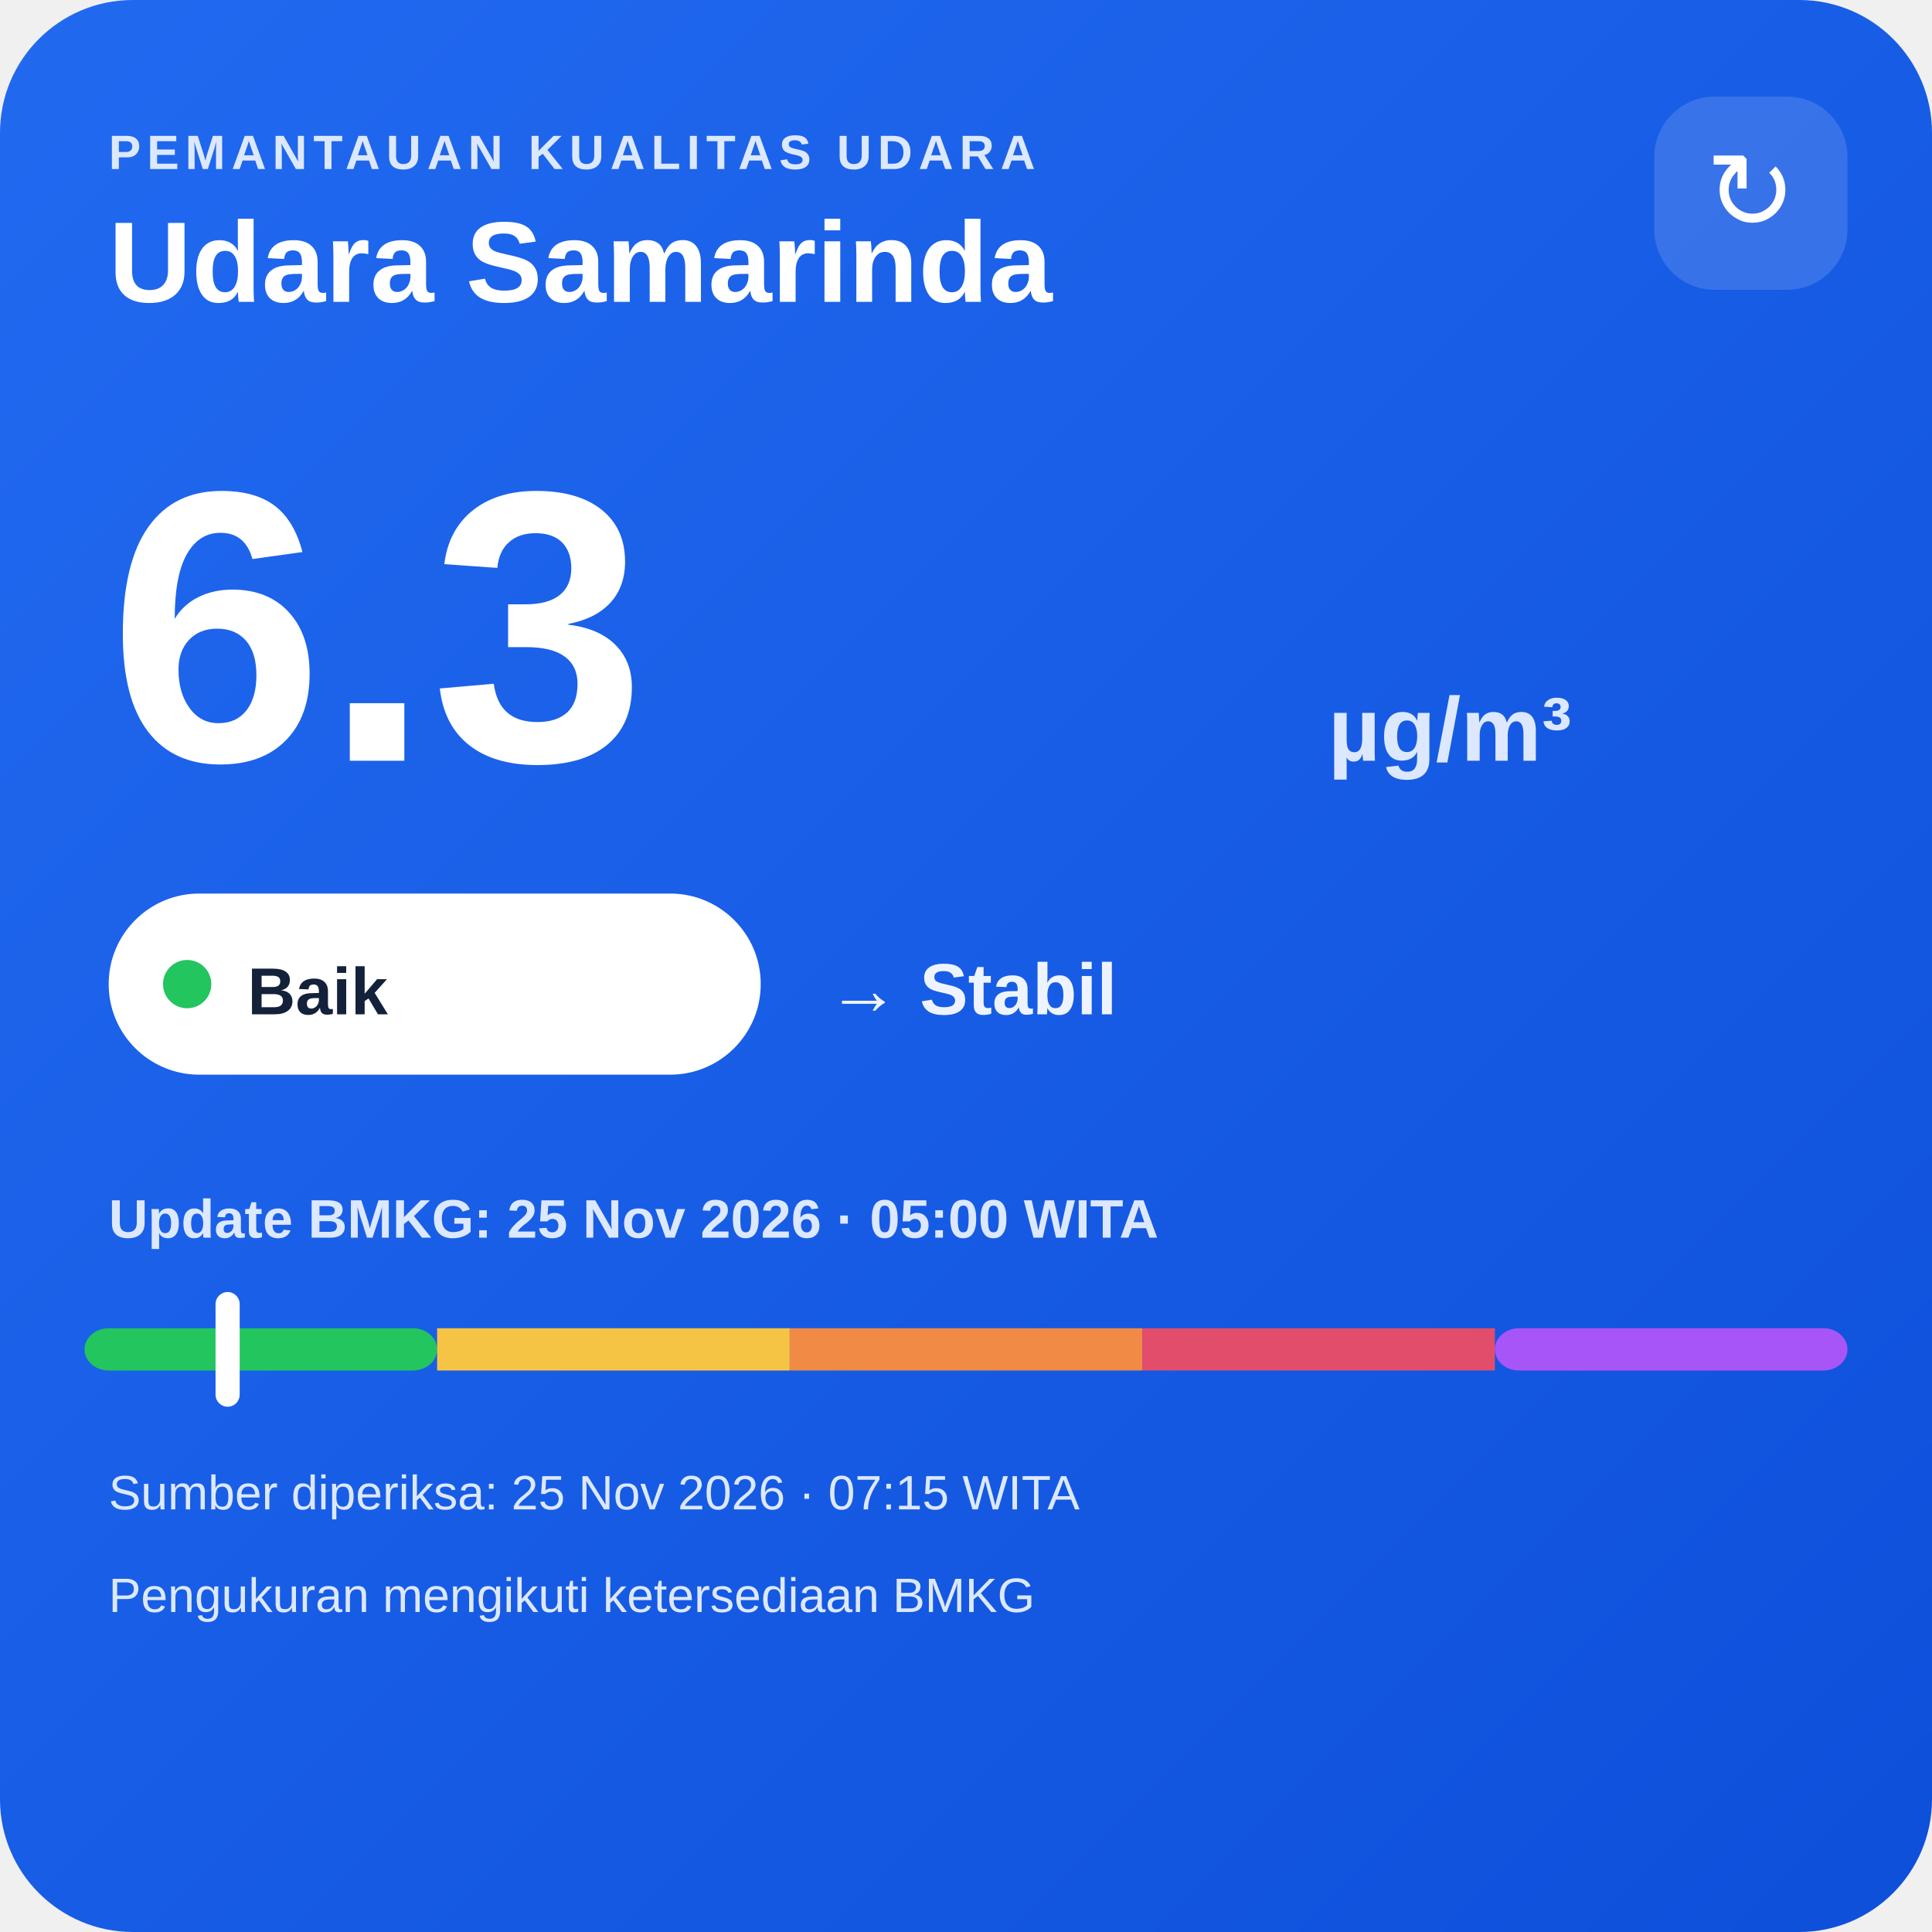
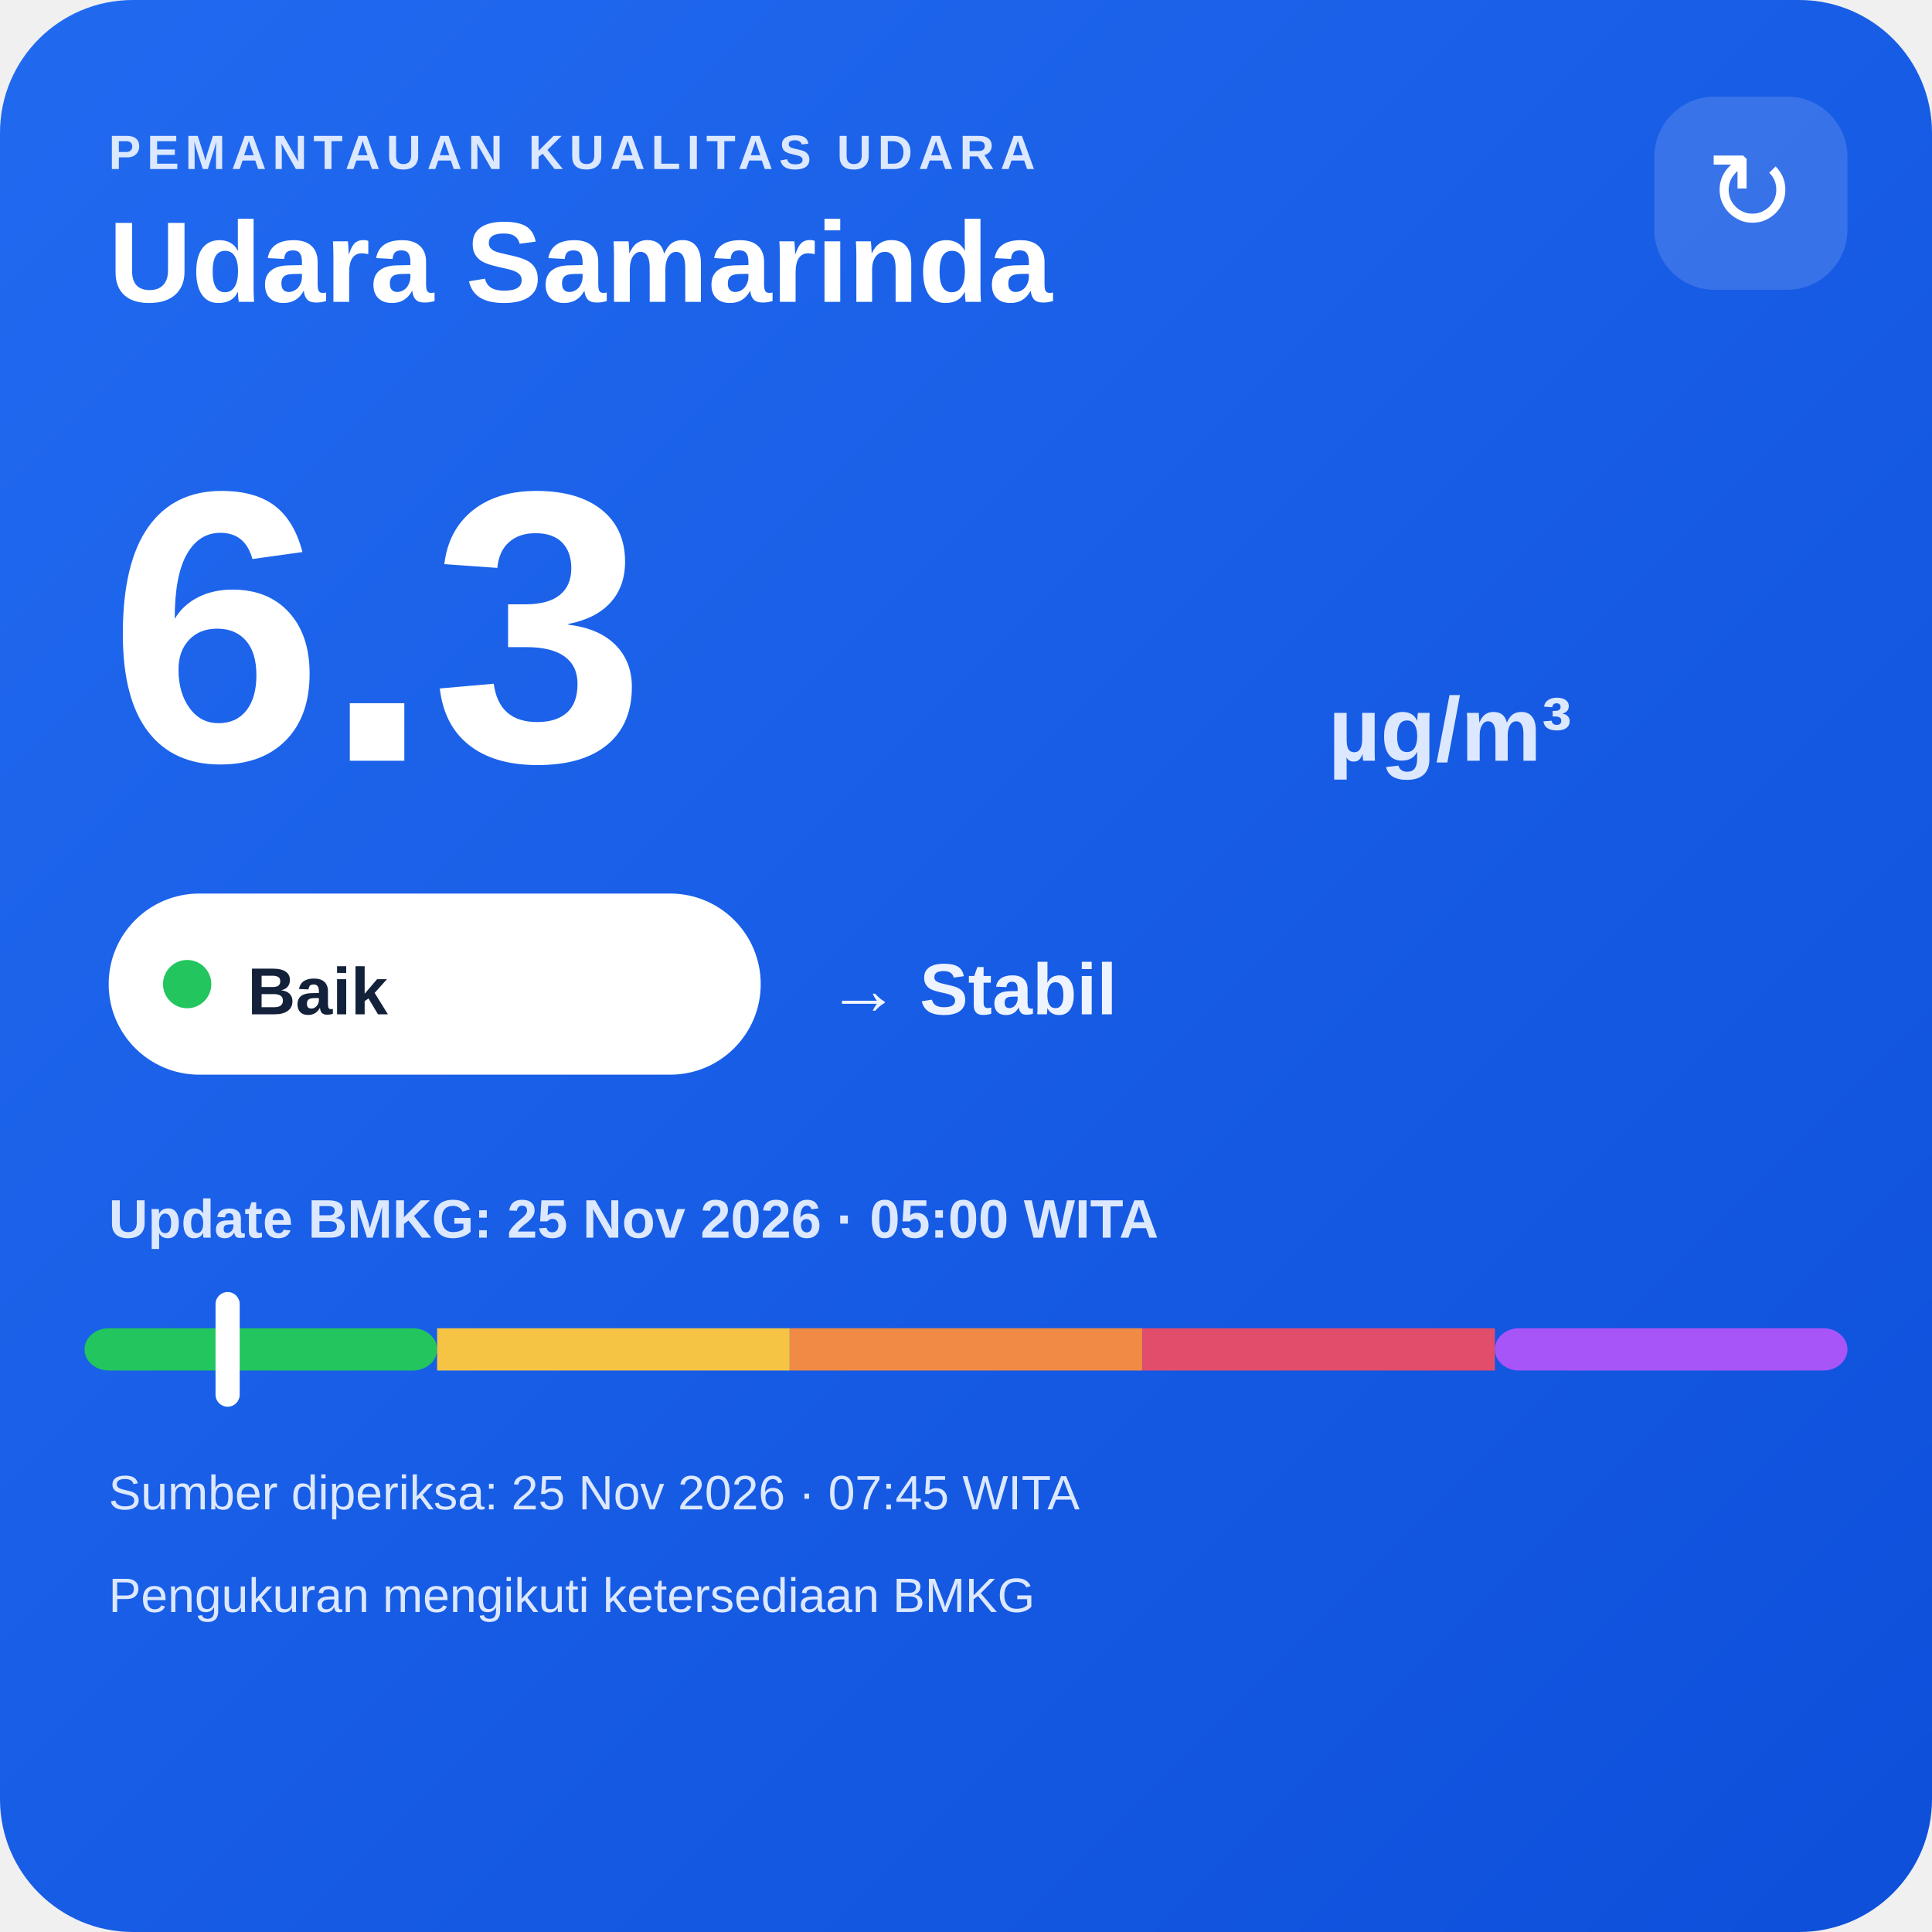
<svg xmlns="http://www.w3.org/2000/svg" width="320" height="320" viewBox="0 0 320 320">
  <defs>
    <linearGradient id="bg" x1="0" y1="0" x2="1" y2="1">
      <stop offset="0" stop-color="#216af0" />
      <stop offset="1" stop-color="#0e4fda" />
    </linearGradient>
  </defs>
  <rect width="320" height="320" rx="22" fill="url(#bg)" />
  <text x="18" y="28" fill="#dce8ff" font-family="Arial,sans-serif" font-size="8" font-weight="700" letter-spacing="1">PEMANTAUAN KUALITAS UDARA</text>
  <text x="18" y="50" fill="#ffffff" font-family="Arial,sans-serif" font-size="19" font-weight="700">Udara Samarinda</text>
  <rect x="274" y="16" width="32" height="32" rx="10" fill="#ffffff" fill-opacity=".14" />
  <text x="290" y="38" text-anchor="middle" fill="#ffffff" font-family="Arial,sans-serif" font-size="18">↻</text>
  <text x="18" y="126" fill="#ffffff" font-family="Arial,sans-serif" font-size="64" font-weight="800">6.3</text>
  <text x="220" y="126" fill="#dce8ff" font-family="Arial,sans-serif" font-size="15" font-weight="700">µg/m³</text>
  <rect x="18" y="148" width="108" height="30" rx="15" fill="#ffffff" />
  <circle cx="31" cy="163" r="4" fill="#22c55e" />
  <text x="41" y="168" fill="#13213a" font-family="Arial,sans-serif" font-size="11" font-weight="700">Baik</text>
  <text x="137" y="168" fill="#eef4ff" font-family="Arial,sans-serif" font-size="12" font-weight="700">→ Stabil</text>
  <text x="18" y="205" fill="#dce8ff" font-family="Arial,sans-serif" font-size="9" font-weight="700">Update BMKG: 25 Nov 2026 · 05:00 WITA</text>
  <rect x="14" y="220" width="58.4" height="7" rx="4" fill="#22c55e" />
  <rect x="72.4" y="220" width="58.4" height="7" fill="#f6c445" />
  <rect x="130.8" y="220" width="58.4" height="7" fill="#f08a45" />
  <rect x="189.2" y="220" width="58.4" height="7" fill="#e24d6b" />
  <rect x="247.6" y="220" width="58.4" height="7" rx="4" fill="#a855f7" />
  <rect x="35.7" y="214" width="4" height="19" rx="2" fill="#ffffff" />
-   <text x="18" y="250" fill="#dce8ff" font-family="Arial,sans-serif" font-size="8">Sumber diperiksa: 25 Nov 2026 · 07:15 WITA</text>
+   <text x="18" y="250" fill="#dce8ff" font-family="Arial,sans-serif" font-size="8">Sumber diperiksa: 25 Nov 2026 · 07:45 WITA</text>
  <text x="18" y="267" fill="#dce8ff" font-family="Arial,sans-serif" font-size="8">Pengukuran mengikuti ketersediaan BMKG</text>
</svg>
